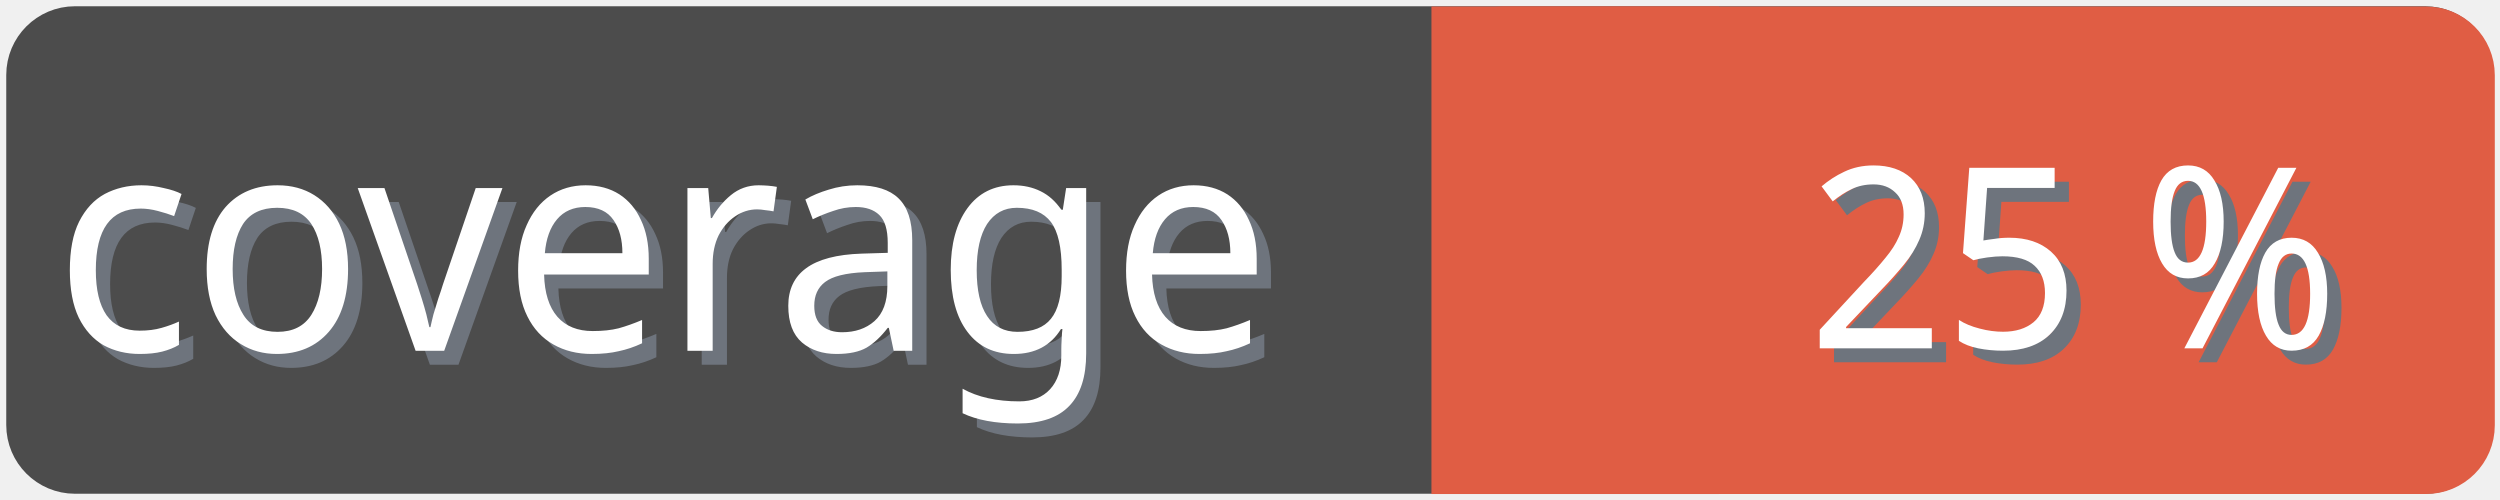
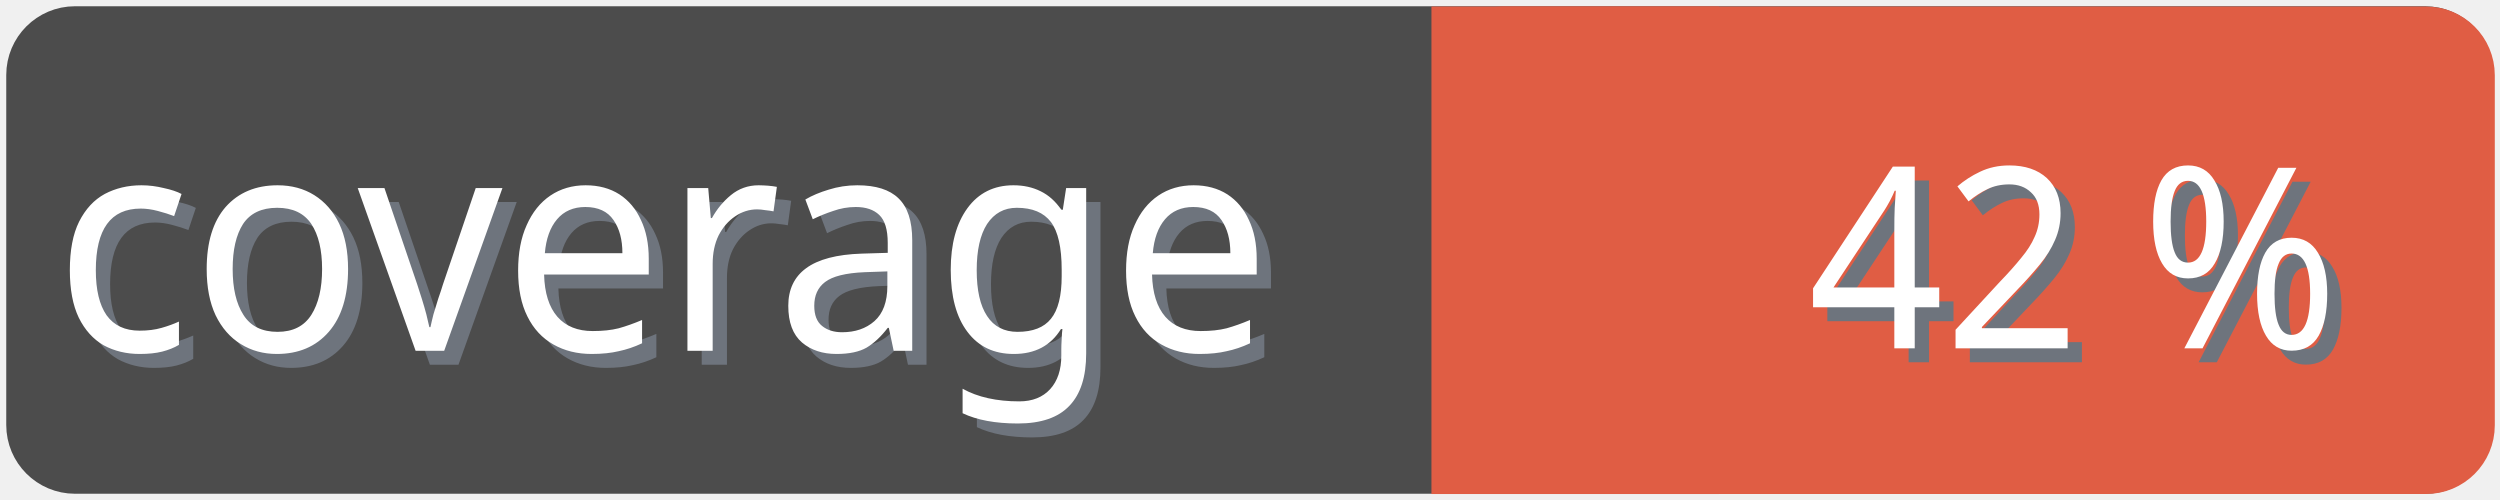
<svg xmlns="http://www.w3.org/2000/svg" width="100" height="20">
  <g>
    <rect fill="none" id="canvas_background" height="22" width="102" y="-1" x="-1" />
  </g>
  <g>
    <rect rx="2" id="svg_1" height="18" width="98" y="1" x="1" stroke-width="1.5" stroke="#4c4c4c" fill="#4c4c4c" />
    <text transform="matrix(0.95, 0, 0, 1.01133, 0.0809801, -0.0237383)" font-weight="normal" xml:space="preserve" text-anchor="start" font-family="'Trebuchet MS', Gadget, sans-serif" font-size="12" id="svg_8" y="14.45" x="2.8" stroke-width="0" stroke="#4c4c4c" fill="#6e747d">coverage</text>
    <text transform="matrix(0.95, 0, 0, 1.01133, 0.0809801, -0.0237383)" font-weight="normal" xml:space="preserve" text-anchor="start" font-family="'Trebuchet MS', Gadget, sans-serif" font-size="12" id="svg_3" y="13.9" x="2.2" stroke-width="0" stroke="#4c4c4c" fill="#ffffff">coverage</text>
    <rect rx="2" id="svg_5" height="18" width="40.905" y="1.011" x="58.137" stroke-width="1.5" stroke="#e05d44" fill="#e05d44" />
    <rect id="svg_7" height="18" width="10" y="1.011" x="58.008" stroke-width="1.5" stroke="#e05d44" fill="#e05d44" />
-     <text transform="matrix(0.95, 0, 0, 1.01133, 0.0809801, -0.0237383)" font-weight="normal" xml:space="preserve" text-anchor="end" font-family="'Trebuchet MS', Gadget, sans-serif" font-size="10" id="svg_10" y="14.35" x="99" stroke-width="0" stroke="#4c4c4c" fill="#6e747d">25 %</text>
-     <text transform="matrix(0.95, 0, 0, 1.01133, 0.0809801, -0.0237383)" font-weight="normal" xml:space="preserve" text-anchor="end" font-family="'Trebuchet MS', Gadget, sans-serif" font-size="10" id="svg_9" y="13.8" x="98.4" stroke-width="0" stroke="#4c4c4c" fill="#ffffff">25 %</text>
+     <text transform="matrix(0.95, 0, 0, 1.01133, 0.0809801, -0.0237383)" font-weight="normal" xml:space="preserve" text-anchor="end" font-family="'Trebuchet MS', Gadget, sans-serif" font-size="10" id="svg_10" y="14.35" x="99" stroke-width="0" stroke="#4c4c4c" fill="#6e747d">42 %</text>
+     <text transform="matrix(0.95, 0, 0, 1.01133, 0.0809801, -0.0237383)" font-weight="normal" xml:space="preserve" text-anchor="end" font-family="'Trebuchet MS', Gadget, sans-serif" font-size="10" id="svg_9" y="13.8" x="98.4" stroke-width="0" stroke="#4c4c4c" fill="#ffffff">42 %</text>
  </g>
</svg>
